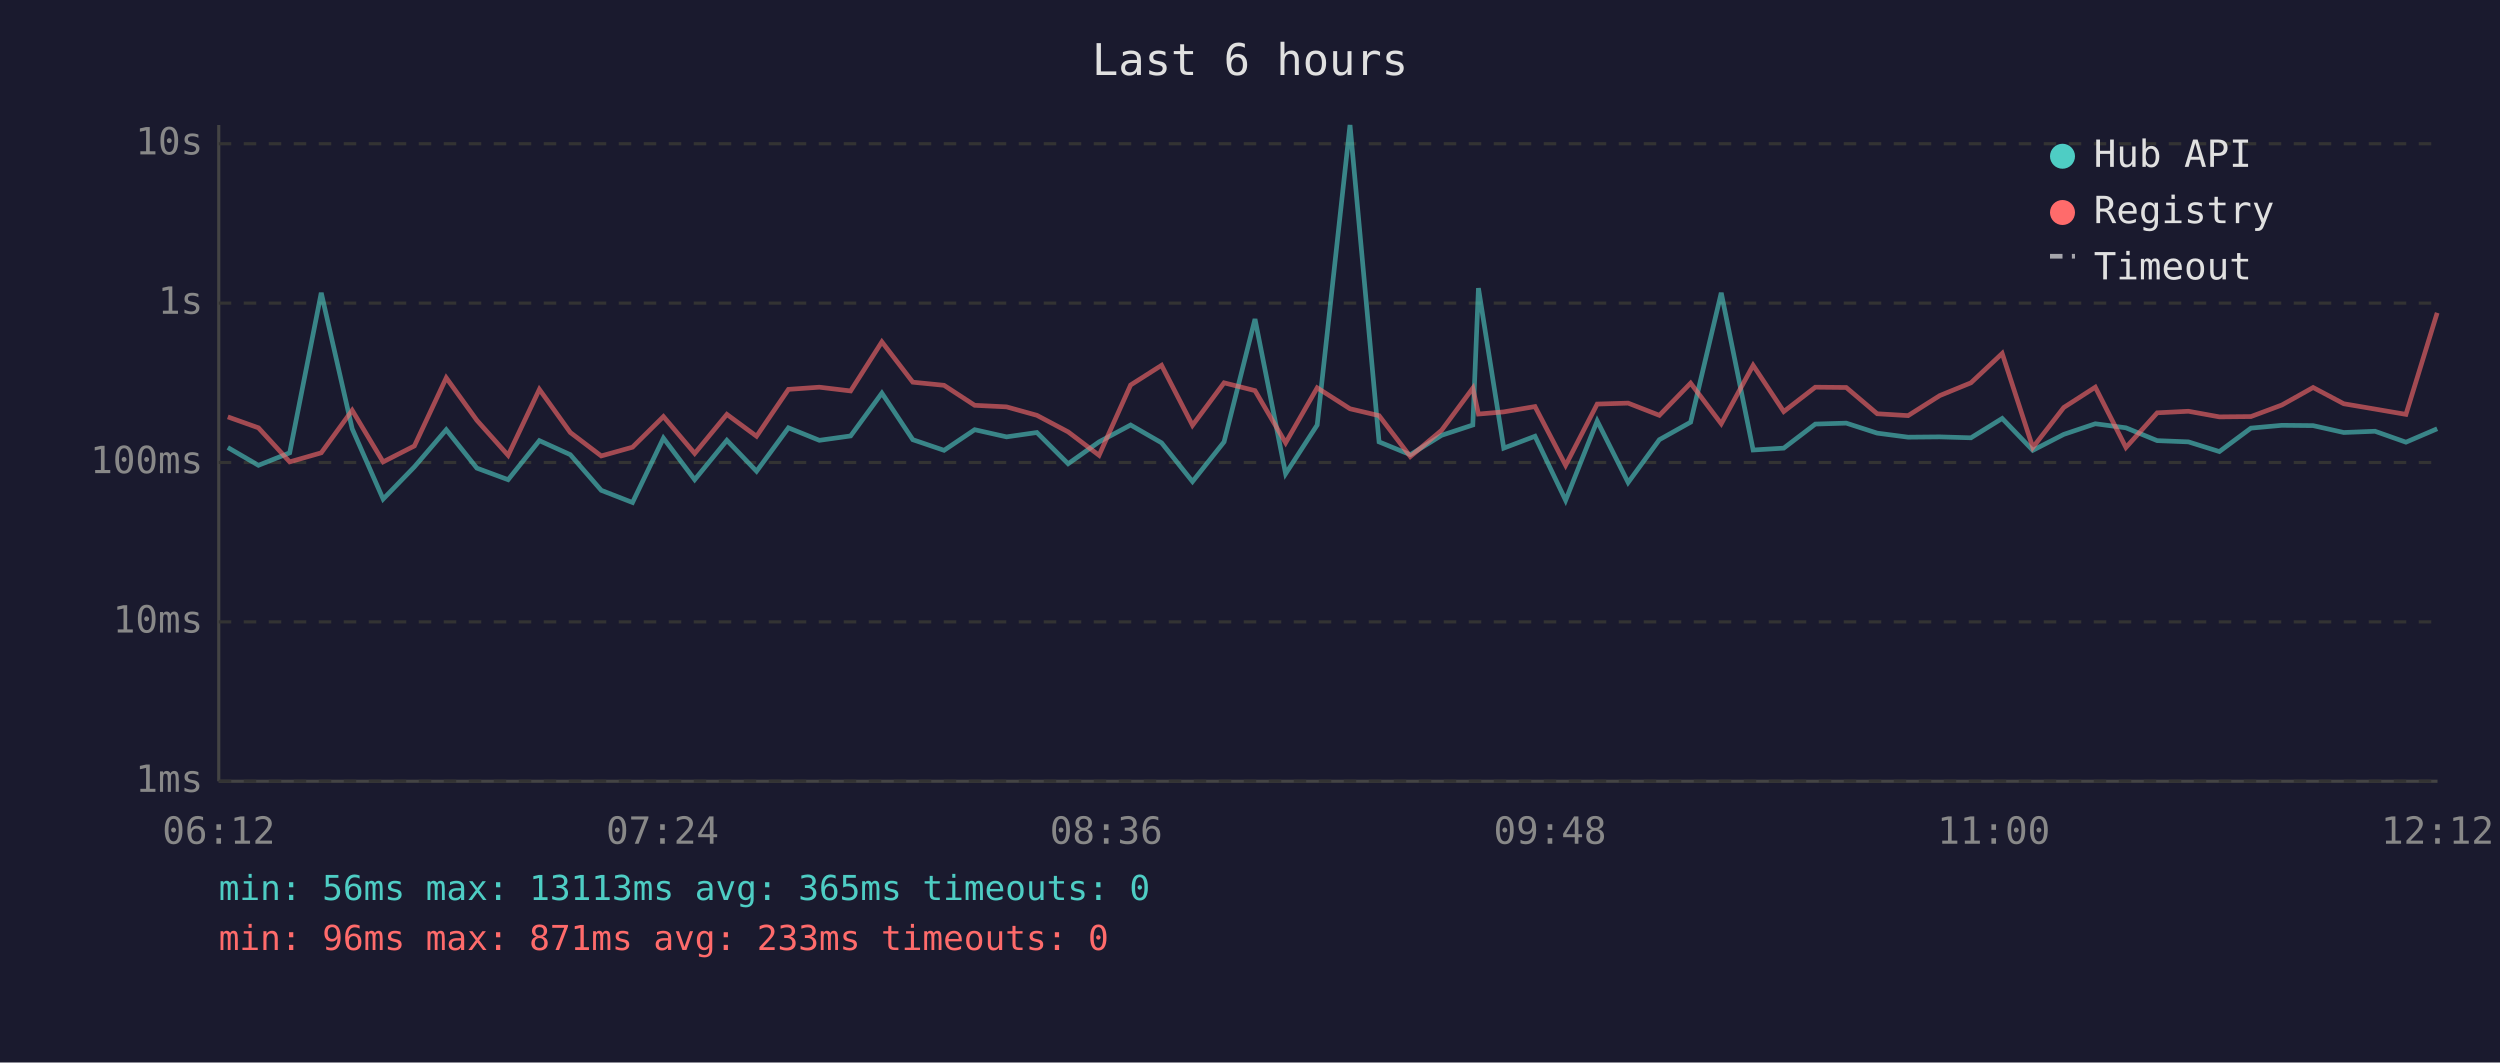
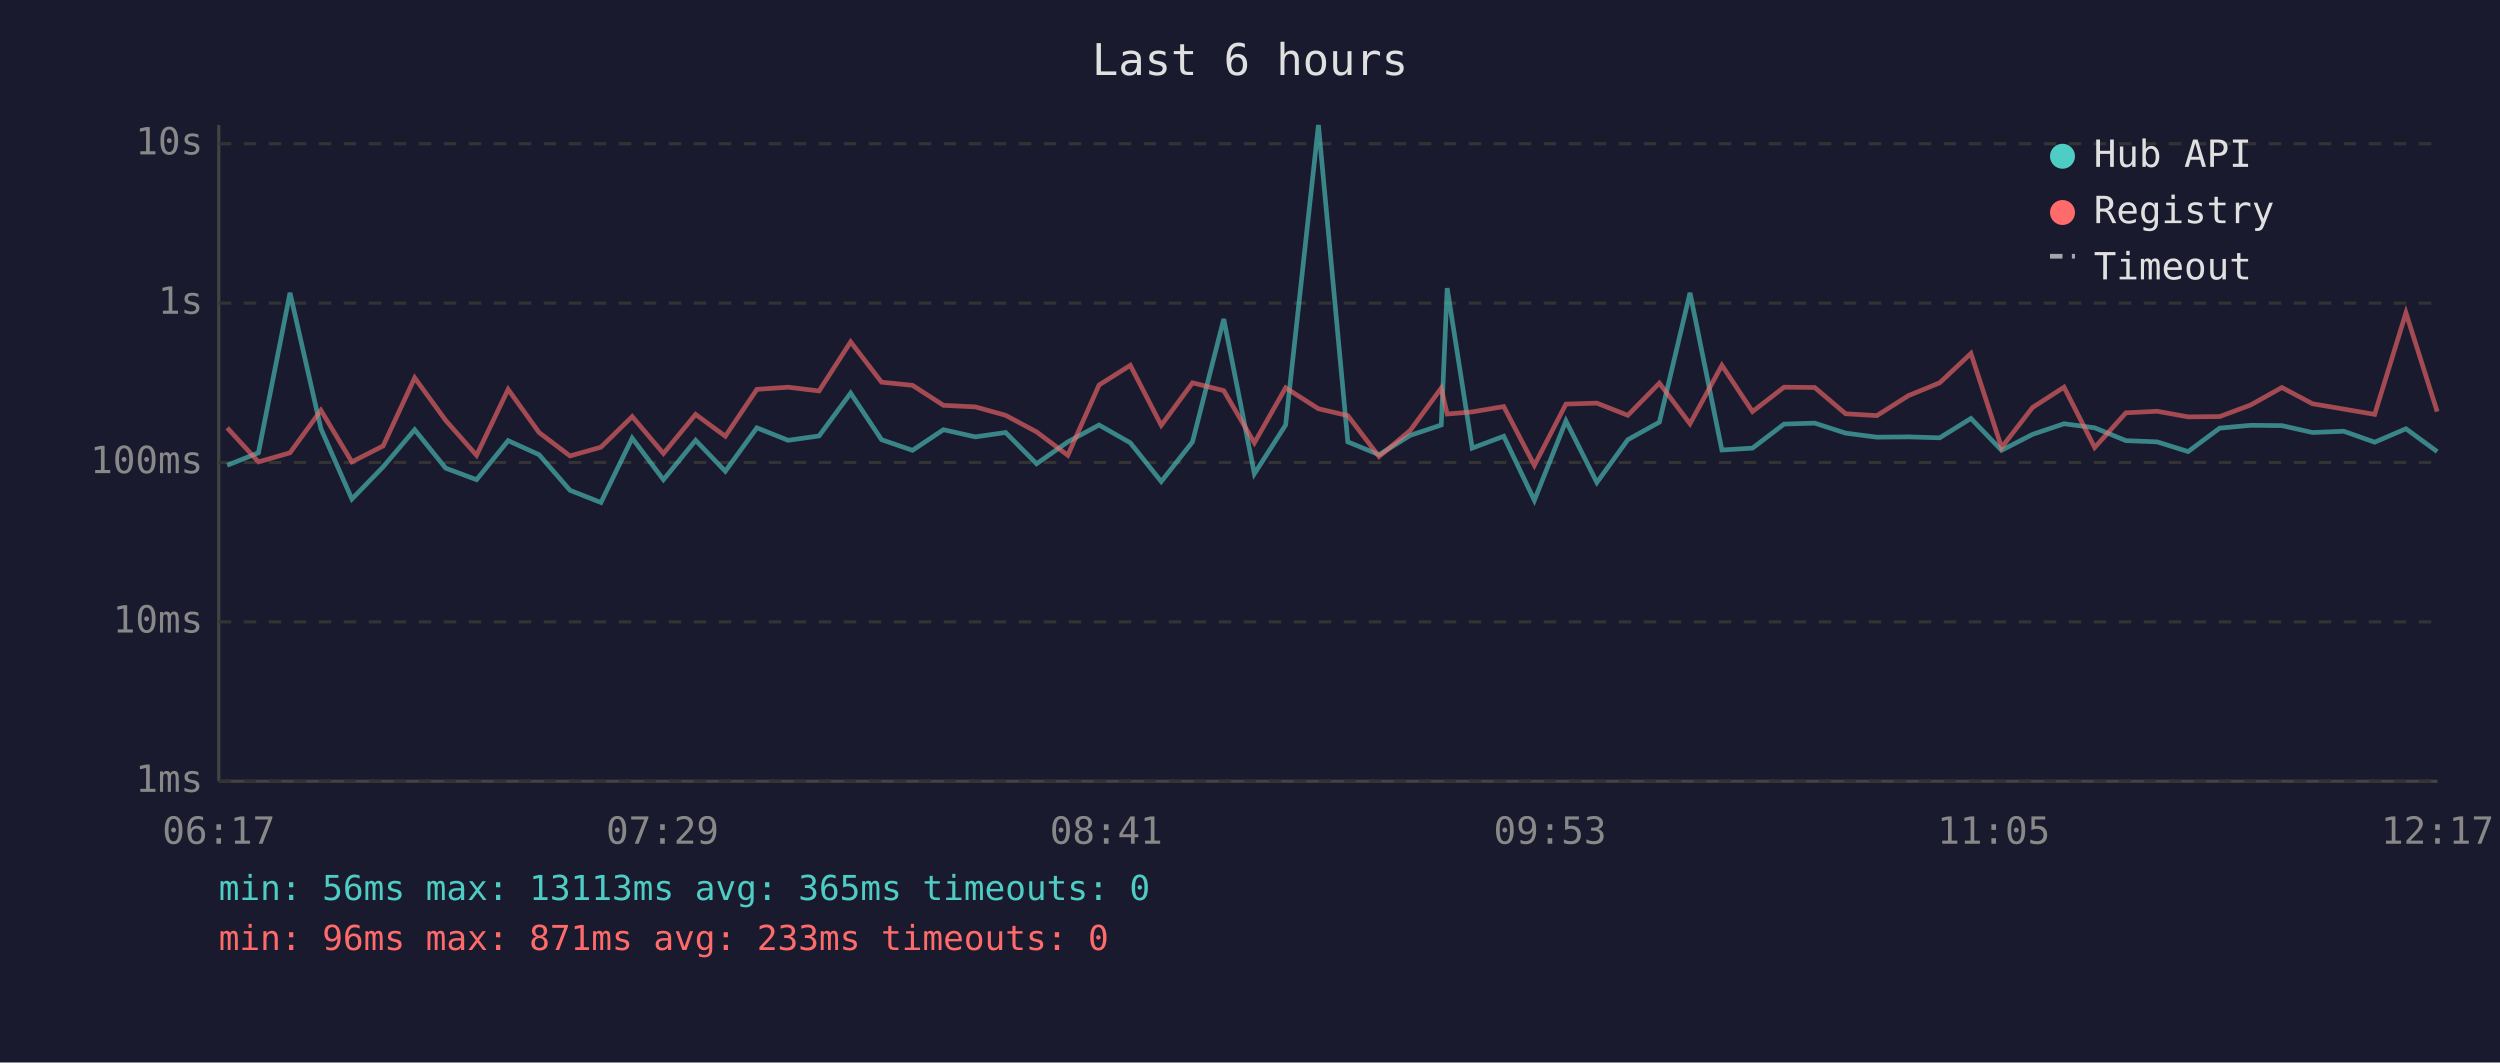
<svg xmlns="http://www.w3.org/2000/svg" viewBox="0 0 800 340" font-family="monospace" font-size="12">
  <rect width="800" height="340" fill="#1a1a2e" />
  <text x="400" y="24" fill="#e0e0e0" font-size="14" text-anchor="middle">Last 6 hours</text>
  <line x1="70" y1="40" x2="70" y2="250" stroke="#444" stroke-width="1" />
  <line x1="70" y1="250" x2="780" y2="250" stroke="#444" stroke-width="1" />
  <line x1="70" y1="250" x2="780" y2="250" stroke="#333" stroke-width="1" stroke-dasharray="4" />
  <text x="65" y="250" fill="#888" text-anchor="end" dominant-baseline="middle">1ms</text>
  <line x1="70" y1="199" x2="780" y2="199" stroke="#333" stroke-width="1" stroke-dasharray="4" />
  <text x="65" y="199" fill="#888" text-anchor="end" dominant-baseline="middle">10ms</text>
  <line x1="70" y1="148" x2="780" y2="148" stroke="#333" stroke-width="1" stroke-dasharray="4" />
  <text x="65" y="148" fill="#888" text-anchor="end" dominant-baseline="middle">100ms</text>
  <line x1="70" y1="97" x2="780" y2="97" stroke="#333" stroke-width="1" stroke-dasharray="4" />
  <text x="65" y="97" fill="#888" text-anchor="end" dominant-baseline="middle">1s</text>
  <line x1="70" y1="46" x2="780" y2="46" stroke="#333" stroke-width="1" stroke-dasharray="4" />
  <text x="65" y="46" fill="#888" text-anchor="end" dominant-baseline="middle">10s</text>
-   <text x="70" y="270" fill="#888" text-anchor="middle">06:12</text>
-   <text x="212" y="270" fill="#888" text-anchor="middle">07:24</text>
-   <text x="354" y="270" fill="#888" text-anchor="middle">08:36</text>
-   <text x="496" y="270" fill="#888" text-anchor="middle">09:48</text>
-   <text x="638" y="270" fill="#888" text-anchor="middle">11:00</text>
-   <text x="780" y="270" fill="#888" text-anchor="middle">12:12</text>
-   <polyline points="72.9,143.2 82.7,148.9 92.7,144.9 102.8,93.7 112.7,137.2 122.6,159.7 132.6,149.4 142.8,137.5 152.6,149.8 162.6,153.5 172.6,141.0 182.5,145.5 192.4,156.9 202.4,160.8 212.3,140.2 222.3,153.5 232.6,140.9 242.1,150.8 252.3,136.9 262.2,140.9 272.2,139.5 282.2,125.8 292.1,140.7 302.1,144.1 311.9,137.5 322.1,139.8 331.8,138.4 341.8,148.4 351.7,141.4 361.8,136.0 371.7,141.7 381.6,154.1 391.7,141.4 401.6,102.1 411.4,151.6 421.5,136.0 432.0,40.0 441.3,141.4 451.3,145.5 461.3,139.3 471.3,136.0 473.1,92.2 481.2,143.4 491.2,139.6 501.0,160.1 511.1,134.7 521.0,154.4 531.0,140.7 541.0,135.1 550.8,93.7 561.0,144.0 570.8,143.4 580.9,135.7 590.8,135.4 600.7,138.6 610.6,139.9 620.7,139.8 630.7,140.1 640.7,133.9 650.5,144.1 660.4,139.0 670.5,135.6 680.3,136.9 690.3,141.0 700.3,141.4 710.2,144.5 720.3,137.0 730.2,136.1 740.2,136.2 750.0,138.4 760.0,138.0 769.9,141.5 779.9,137.2" fill="none" stroke="#4ecdc4" stroke-width="1.5" opacity="0.6" />
-   <polyline points="72.9,133.4 82.7,136.9 92.7,147.8 102.8,144.9 112.7,131.3 122.6,147.8 132.6,142.7 142.8,120.9 152.6,134.5 162.6,145.7 172.6,124.6 182.5,138.4 192.4,145.9 202.4,143.1 212.3,133.3 222.3,145.1 232.6,132.6 242.1,139.6 252.3,124.6 262.2,123.9 272.2,125.1 282.2,109.4 292.1,122.3 302.1,123.3 311.9,129.7 322.1,130.2 331.8,132.9 341.8,138.2 351.7,145.7 361.8,123.2 371.7,116.9 381.6,136.1 391.7,122.5 401.6,125.0 411.4,141.7 421.5,124.1 432.0,130.8 441.3,133.0 451.3,146.1 461.3,137.7 471.3,124.2 473.1,132.5 481.2,131.8 491.2,130.1 501.0,148.9 511.1,129.3 521.0,129.0 531.0,132.9 541.0,122.6 550.8,135.6 561.0,116.9 570.8,131.7 580.9,123.9 590.8,124.0 600.7,132.4 610.6,133.0 620.7,126.6 630.7,122.5 640.7,113.1 650.5,143.2 660.4,130.4 670.5,123.9 680.3,143.2 690.3,132.1 700.3,131.6 710.2,133.4 720.3,133.3 730.2,129.6 740.2,124.0 750.0,129.2 760.0,130.9 769.9,132.6 779.9,100.1" fill="none" stroke="#ff6b6b" stroke-width="1.5" opacity="0.6" />
+   <text x="70" y="270" fill="#888" text-anchor="middle">06:17</text>
+   <text x="212" y="270" fill="#888" text-anchor="middle">07:29</text>
+   <text x="354" y="270" fill="#888" text-anchor="middle">08:41</text>
+   <text x="496" y="270" fill="#888" text-anchor="middle">09:53</text>
+   <text x="638" y="270" fill="#888" text-anchor="middle">11:05</text>
+   <text x="780" y="270" fill="#888" text-anchor="middle">12:17</text>
+   <polyline points="72.7,148.9 82.7,144.9 92.8,93.7 102.7,137.2 112.6,159.7 122.6,149.4 132.7,137.5 142.6,149.8 152.5,153.5 162.6,141.0 172.5,145.5 182.4,156.9 192.3,160.8 202.3,140.2 212.3,153.5 222.6,140.9 232.1,150.8 242.2,136.9 252.2,140.9 262.1,139.5 272.2,125.8 282.1,140.7 292.0,144.1 301.9,137.5 312.1,139.8 321.8,138.4 331.7,148.4 341.7,141.4 351.7,136.0 361.7,141.7 371.6,154.1 381.6,141.4 391.6,102.1 401.4,151.6 411.4,136.0 421.9,40.0 431.3,141.4 441.3,145.5 451.3,139.3 461.2,136.0 463.1,92.2 471.1,143.4 481.2,139.6 491.0,160.1 501.1,134.7 511.0,154.4 520.9,140.7 531.0,135.1 540.8,93.7 551.0,144.0 560.8,143.4 570.9,135.7 580.7,135.4 590.6,138.6 600.6,139.9 610.7,139.8 620.7,140.1 630.7,133.9 640.5,144.1 650.4,139.0 660.5,135.6 670.3,136.9 680.3,141.0 690.3,141.4 700.2,144.5 710.3,137.0 720.2,136.1 730.2,136.2 740.0,138.4 750.0,138.0 759.9,141.5 769.9,137.2 779.9,144.5" fill="none" stroke="#4ecdc4" stroke-width="1.5" opacity="0.6" />
+   <polyline points="72.7,136.9 82.7,147.8 92.8,144.9 102.7,131.3 112.6,147.8 122.6,142.7 132.7,120.9 142.6,134.5 152.5,145.7 162.6,124.6 172.5,138.4 182.4,145.9 192.3,143.1 202.3,133.3 212.3,145.1 222.6,132.6 232.1,139.6 242.2,124.6 252.2,123.9 262.1,125.1 272.2,109.4 282.1,122.3 292.0,123.3 301.9,129.7 312.1,130.2 321.8,132.9 331.7,138.2 341.7,145.7 351.7,123.2 361.7,116.9 371.6,136.1 381.6,122.5 391.6,125.0 401.4,141.7 411.4,124.1 421.9,130.8 431.3,133.0 441.3,146.1 451.3,137.7 461.2,124.2 463.1,132.5 471.1,131.8 481.2,130.1 491.0,148.9 501.1,129.3 511.0,129.0 520.9,132.9 531.0,122.6 540.8,135.6 551.0,116.9 560.8,131.7 570.9,123.9 580.7,124.0 590.6,132.4 600.6,133.0 610.7,126.6 620.7,122.5 630.7,113.1 640.5,143.2 650.4,130.4 660.5,123.9 670.3,143.2 680.3,132.1 690.3,131.6 700.2,133.4 710.3,133.3 720.2,129.6 730.2,124.0 740.0,129.2 750.0,130.9 759.9,132.6 769.9,100.1 779.9,131.7" fill="none" stroke="#ff6b6b" stroke-width="1.5" opacity="0.6" />
  <circle cx="660" cy="50" r="4" fill="#4ecdc4" />
  <text x="670" y="50" fill="#e0e0e0" dominant-baseline="middle">Hub API</text>
  <circle cx="660" cy="68" r="4" fill="#ff6b6b" />
  <text x="670" y="68" fill="#e0e0e0" dominant-baseline="middle">Registry</text>
  <line x1="656" y1="82" x2="664" y2="82" stroke="#e0e0e0" stroke-width="1.5" stroke-dasharray="4,3" opacity="0.7" />
  <text x="670" y="86" fill="#e0e0e0" dominant-baseline="middle">Timeout</text>
  <text x="70" y="288" fill="#4ecdc4" font-size="11">min: 56ms  max: 13113ms  avg: 365ms  timeouts: 0</text>
  <text x="70" y="304" fill="#ff6b6b" font-size="11">min: 96ms  max: 871ms  avg: 233ms  timeouts: 0</text>
</svg>
